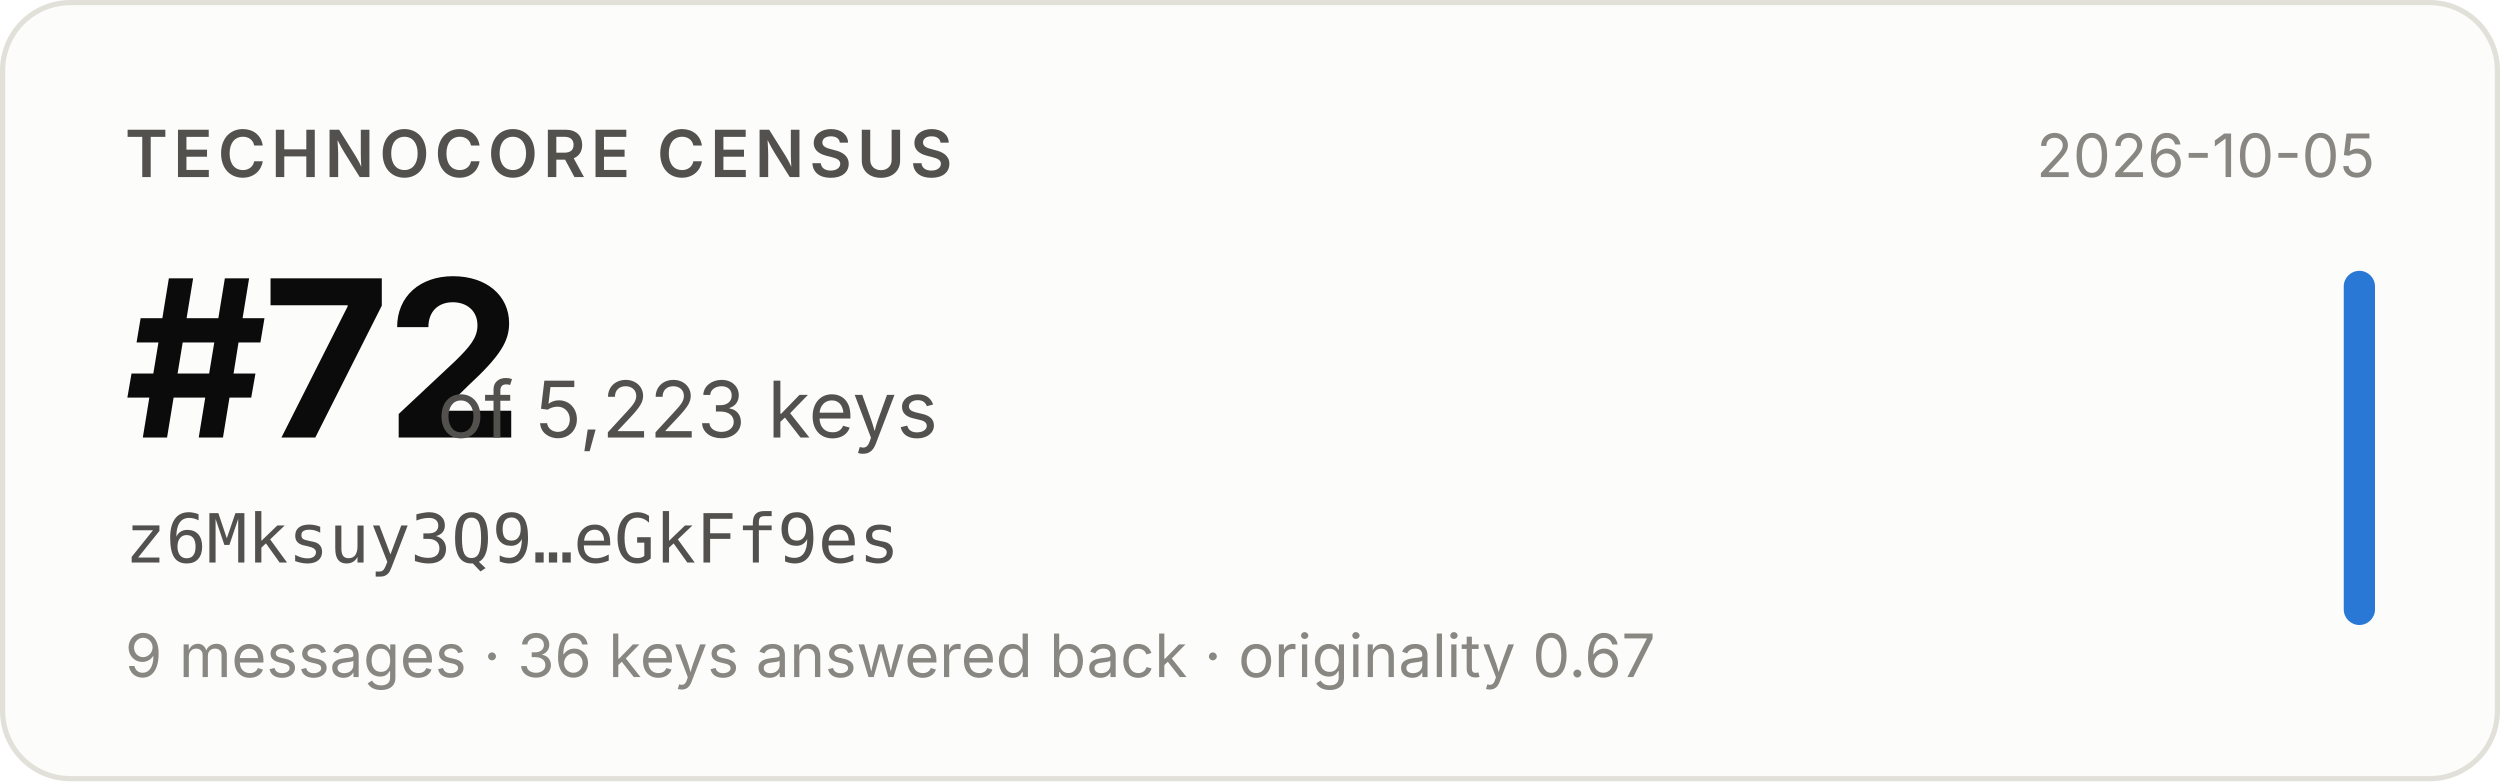
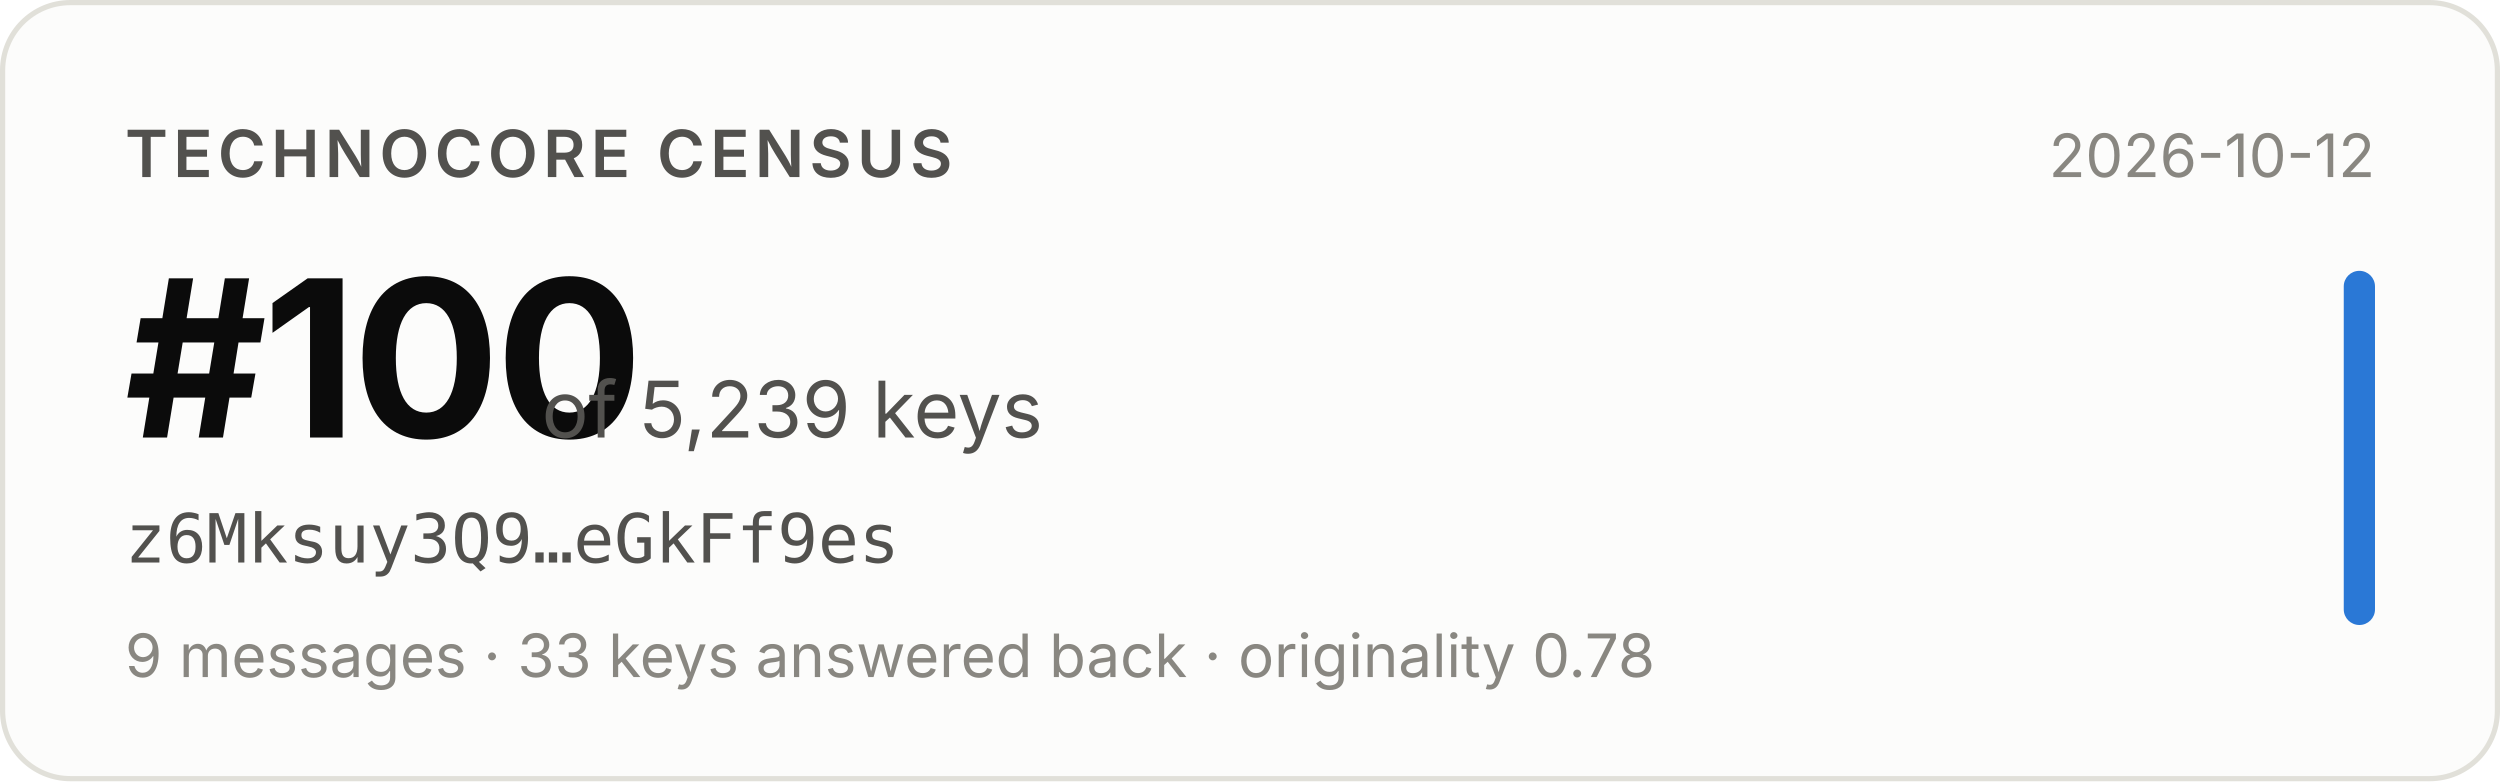
- <svg xmlns="http://www.w3.org/2000/svg" width="480" height="150" viewBox="0 0 480 150" role="img" aria-label="Technocore Census rank #72 of 5,223 keys for z6Mksuy3Q9…eGkFf9es, snapshot 2026-10-05">
+ <svg xmlns="http://www.w3.org/2000/svg" width="480" height="150" viewBox="0 0 480 150" role="img" aria-label="Technocore Census rank #100 of 5,239 keys for z6Mksuy3Q9…eGkFf9es, snapshot 2026-10-12">
  <rect x="0.5" y="0.5" width="479" height="149" rx="13" fill="#fcfcfb" stroke="#e1e0d9" />
  <g font-family="system-ui, -apple-system, 'Segoe UI', sans-serif">
    <text x="24" y="34" font-size="12.5" font-weight="600" fill="#52514e" letter-spacing="0.08em">TECHNOCORE CENSUS</text>
-     <text x="24" y="84" font-size="42" font-weight="650" fill="#0b0b0b" letter-spacing="-0.02em">#72</text>
-     <text x="84" y="84" font-size="15" fill="#52514e">of 5,223 keys</text>
+     <text x="24" y="84" font-size="42" font-weight="650" fill="#0b0b0b" letter-spacing="-0.02em">#100</text>
+     <text x="104" y="84" font-size="15" fill="#52514e">of 5,239 keys</text>
    <text x="24" y="108" font-size="13" fill="#52514e" font-family="ui-monospace, SFMono-Regular, Menlo, monospace">z6Mksuy3Q9…eGkFf9es</text>
-     <text x="24" y="130" font-size="11.5" fill="#898781">9 messages · 36 keys answered back · originality 0.67</text>
-     <text x="456" y="34" font-size="11.5" fill="#898781" text-anchor="end">2026-10-05</text>
+     <text x="24" y="130" font-size="11.5" fill="#898781">9 messages · 33 keys answered back · originality 0.78</text>
+     <text x="456" y="34" font-size="11.5" fill="#898781" text-anchor="end">2026-10-12</text>
    <rect x="450" y="52" width="6" height="68" rx="3" fill="#2a78d6" />
  </g>
</svg>
